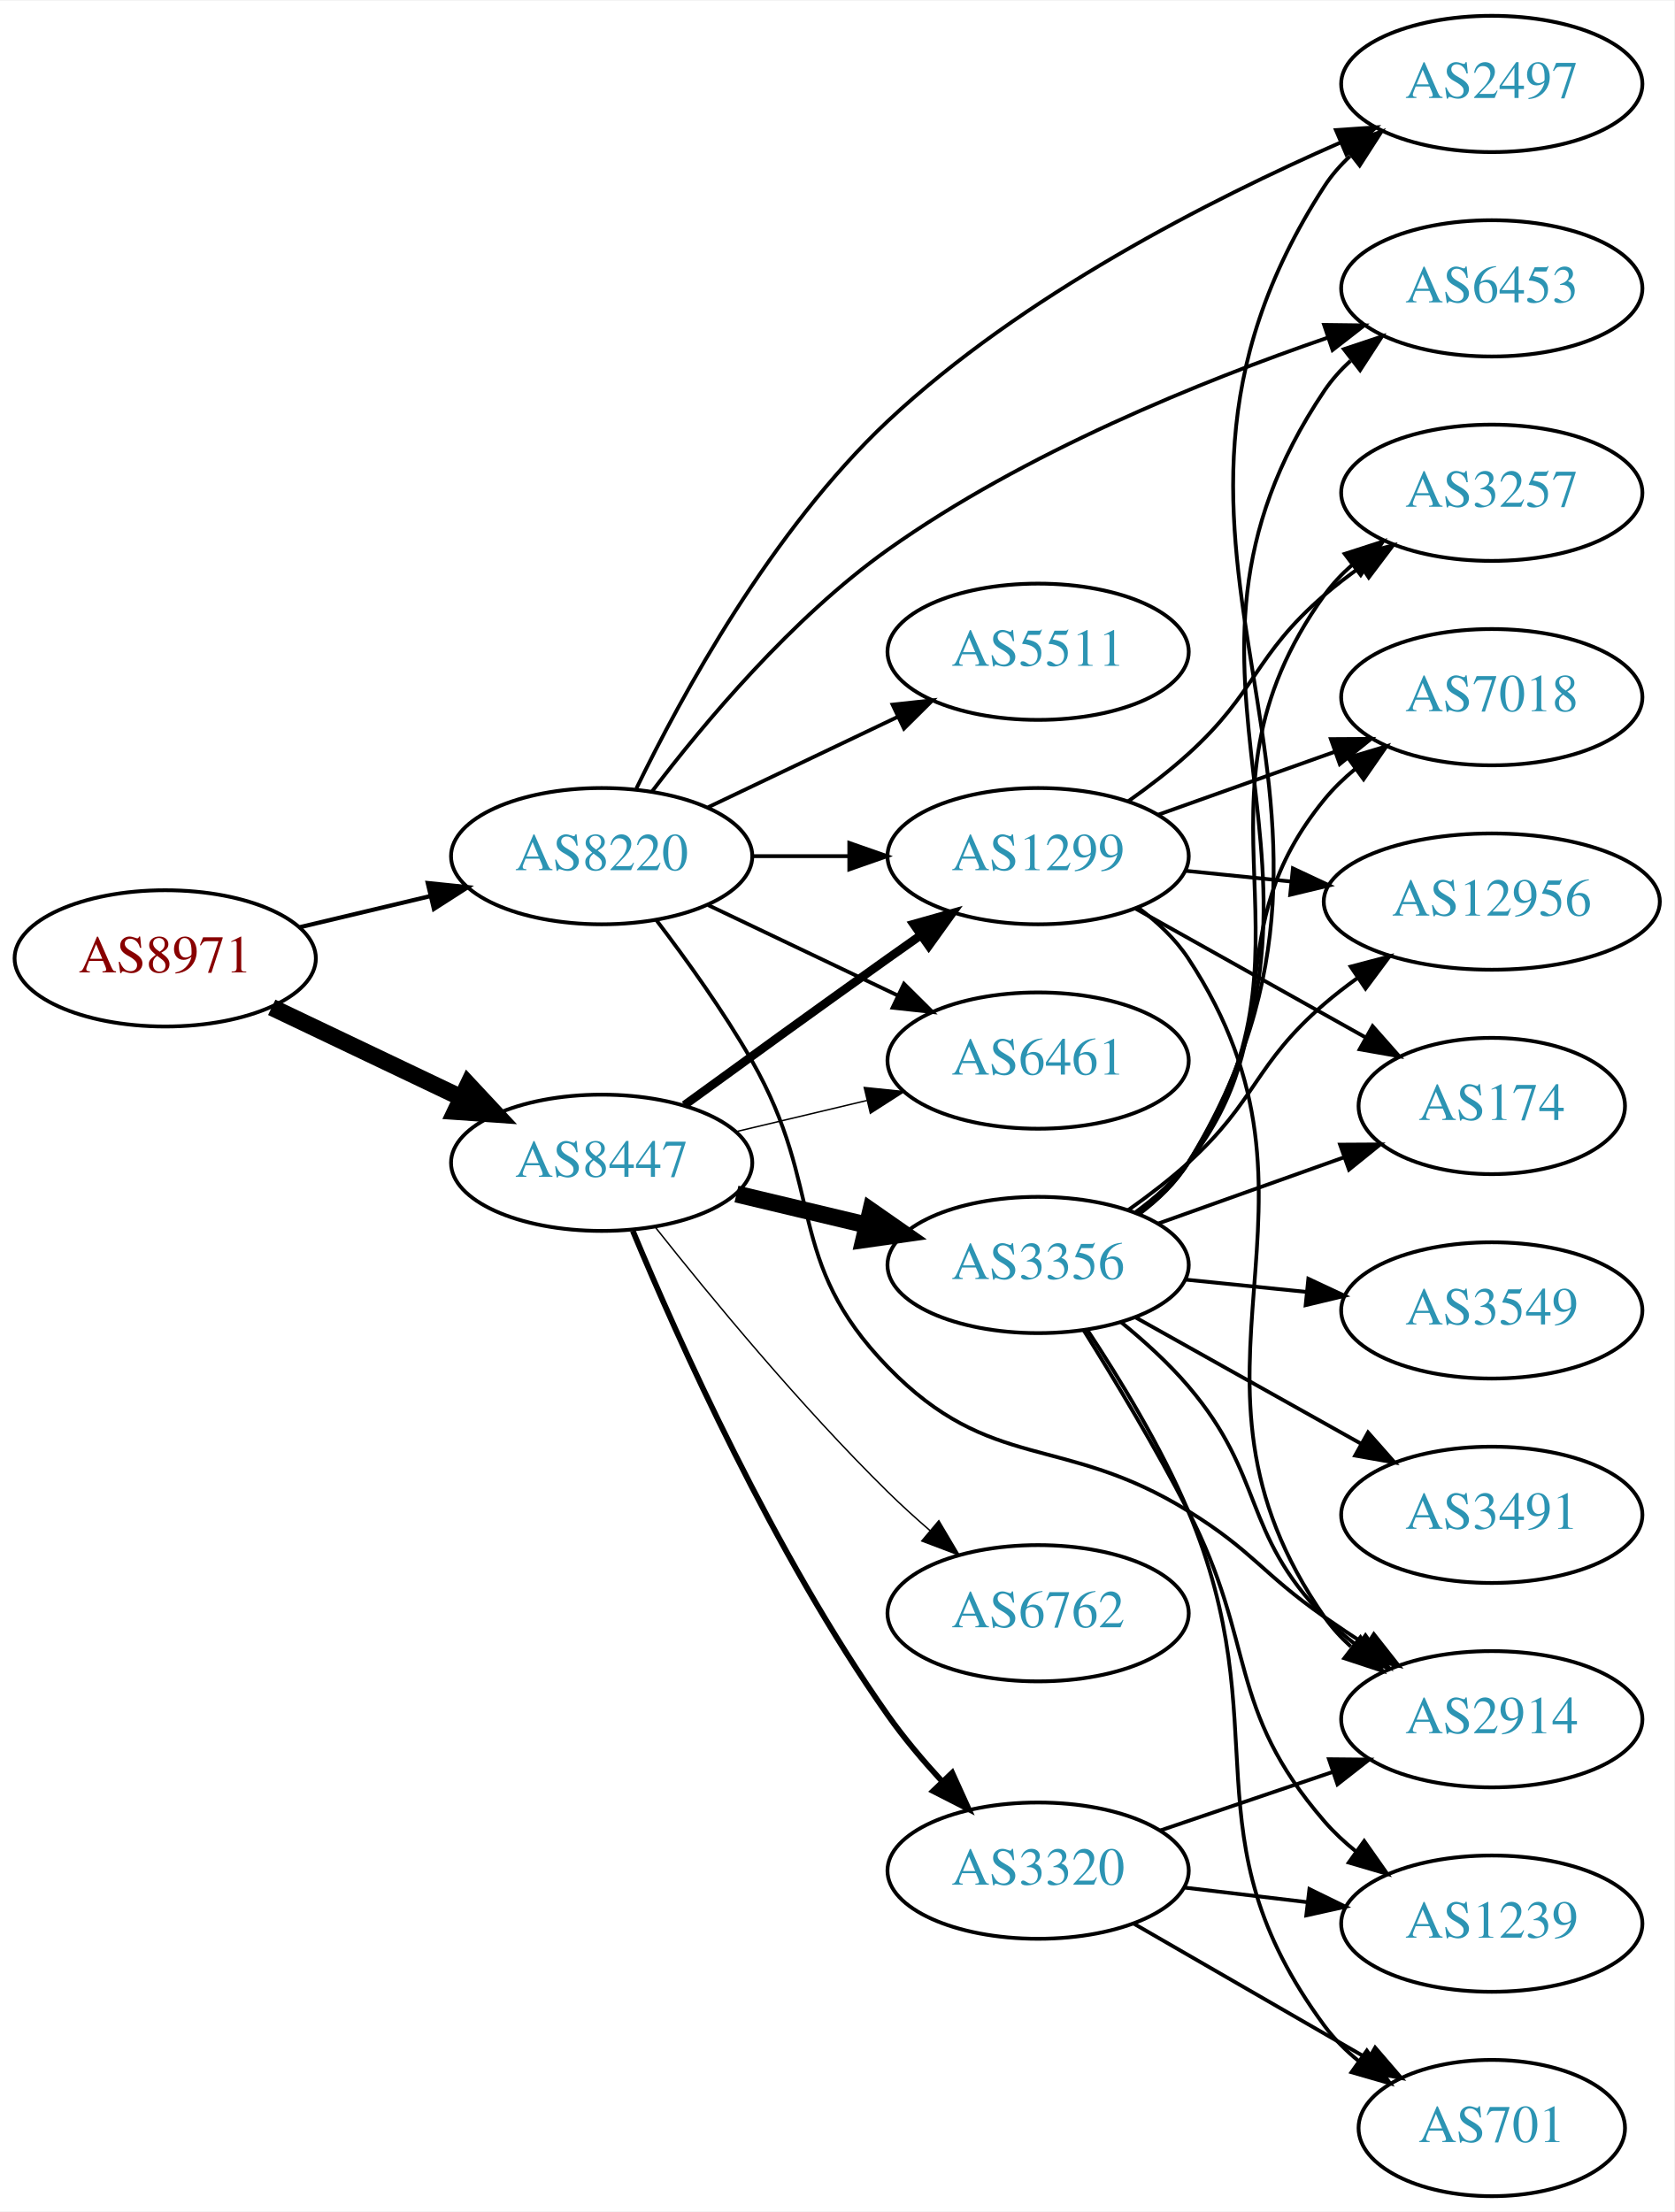
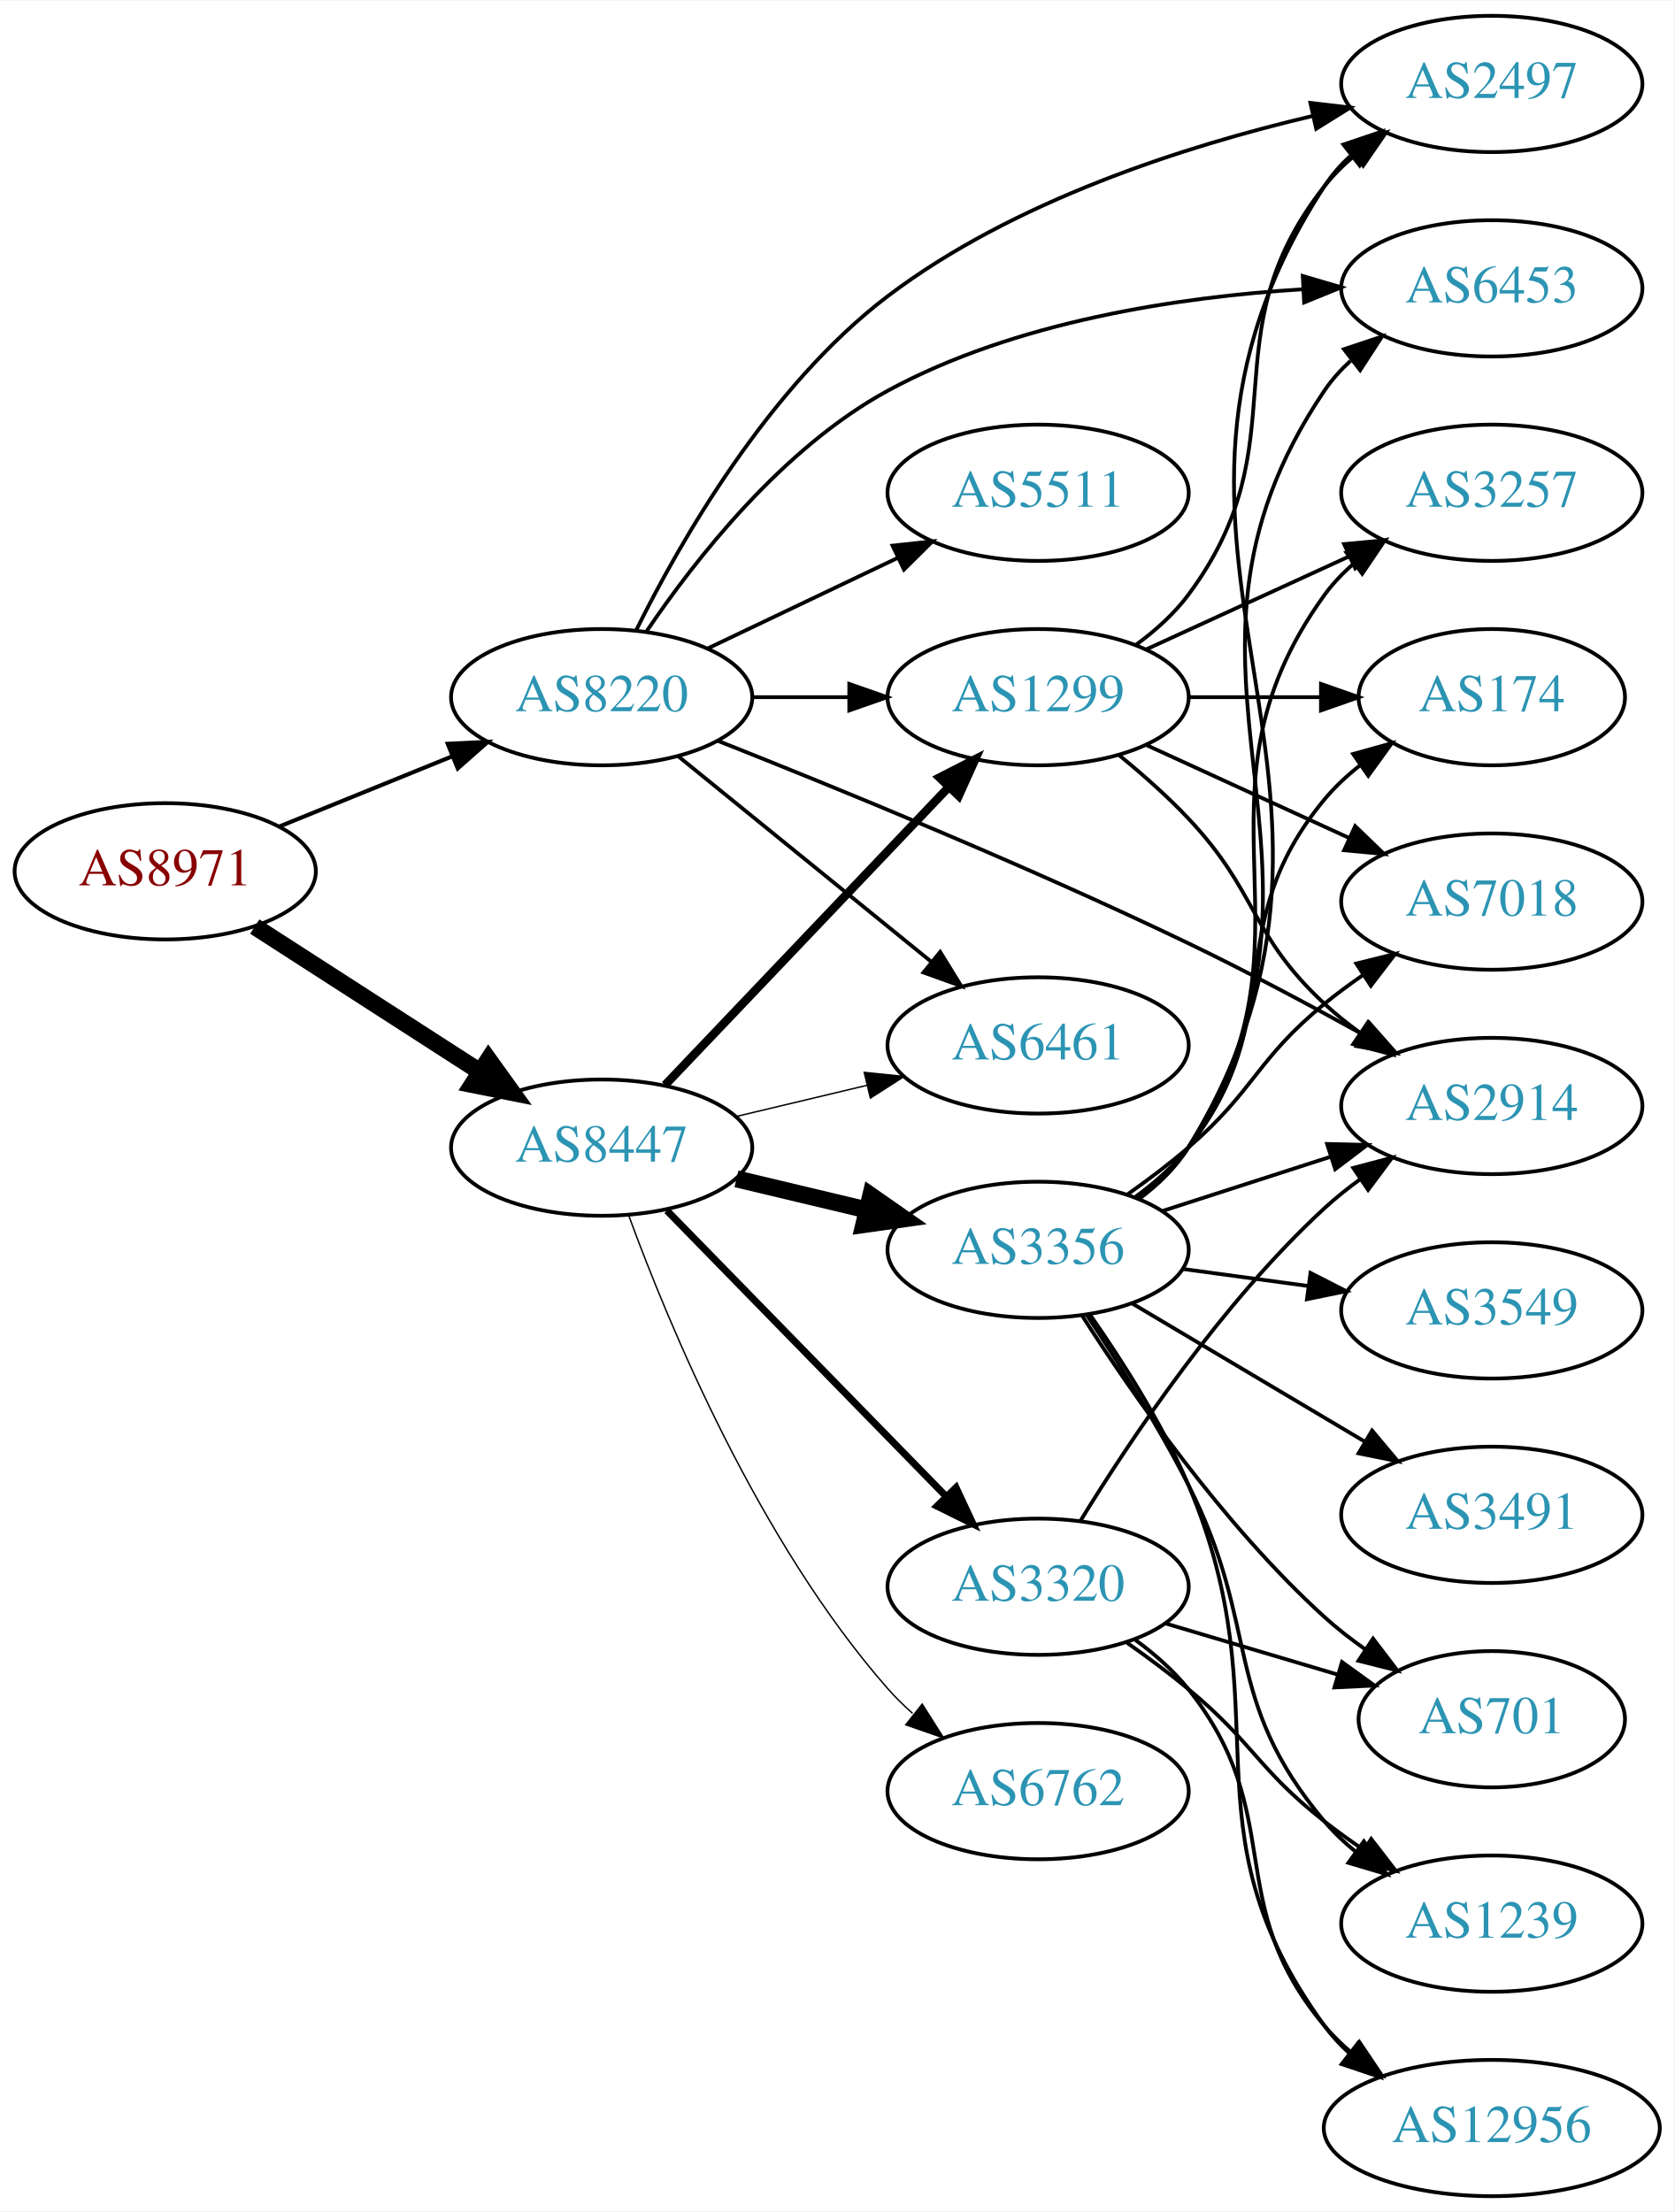
<svg xmlns="http://www.w3.org/2000/svg" xmlns:xlink="http://www.w3.org/1999/xlink" width="442pt" height="584pt" viewBox="0.00 0.00 442.27 584.00">
  <g id="graph0" class="graph" transform="scale(1 1) rotate(0) translate(4 580)">
    <polygon fill="white" stroke="none" points="-4,4 -4,-580 438.271,-580 438.271,4 -4,4" />
    <g id="node1" class="node">
      <g id="a_node1">
        <a xlink:href="/asn/8971" xlink:title="AS8971 ~ UNSPECIFIED [AT]">
-           <ellipse fill="#ffffff" stroke="black" cx="39.647" cy="-327" rx="39.794" ry="18" />
-           <text text-anchor="middle" x="39.647" y="-323.3" font-family="Times,serif" font-size="14.00" fill="#880000">AS8971</text>
+           <ellipse fill="#ffffff" stroke="black" cx="39.647" cy="-350" rx="39.794" ry="18" />
+           <text text-anchor="middle" x="39.647" y="-346.3" font-family="Times,serif" font-size="14.00" fill="#880000">AS8971</text>
        </a>
      </g>
    </g>
    <g id="node2" class="node">
      <g id="a_node2">
        <a xlink:href="/asn/8220" xlink:title="AS8220 ~ COLT [GB]">
-           <ellipse fill="#ffffff" stroke="black" cx="154.939" cy="-354" rx="39.794" ry="18" />
-           <text text-anchor="middle" x="154.939" y="-350.3" font-family="Times,serif" font-size="14.00" fill="#2c94b3">AS8220</text>
+           <ellipse fill="#ffffff" stroke="black" cx="154.939" cy="-396" rx="39.794" ry="18" />
+           <text text-anchor="middle" x="154.939" y="-392.3" font-family="Times,serif" font-size="14.00" fill="#2c94b3">AS8220</text>
        </a>
      </g>
    </g>
    <g id="edge1" class="edge">
-       <path fill="none" stroke="black" stroke-width="1.125" d="M75.254,-335.248C86.125,-337.838 98.279,-340.735 109.722,-343.462" />
-       <polygon fill="black" stroke="black" stroke-width="1.125" points="109.005,-346.889 119.544,-345.803 110.628,-340.08 109.005,-346.889" />
+       <path fill="none" stroke="black" stroke-width="1.08" d="M69.822,-361.846C83.698,-367.48 100.475,-374.292 115.384,-380.346" />
+       <polygon fill="black" stroke="black" stroke-width="1.08" points="114.28,-383.675 124.863,-384.194 116.914,-377.189 114.28,-383.675" />
    </g>
    <g id="node3" class="node">
      <g id="a_node3">
        <a xlink:href="/asn/8447" xlink:title="AS8447 ~ A1 Telekom Austria AG [AT]">
-           <ellipse fill="#ffffff" stroke="black" cx="154.939" cy="-273" rx="39.794" ry="18" />
-           <text text-anchor="middle" x="154.939" y="-269.3" font-family="Times,serif" font-size="14.00" fill="#2c94b3">AS8447</text>
+           <ellipse fill="#ffffff" stroke="black" cx="154.939" cy="-277" rx="39.794" ry="18" />
+           <text text-anchor="middle" x="154.939" y="-273.3" font-family="Times,serif" font-size="14.00" fill="#2c94b3">AS8447</text>
        </a>
      </g>
    </g>
    <g id="edge2" class="edge">
-       <path fill="none" stroke="black" stroke-width="4.5" d="M67.783,-314.066C82.777,-306.919 101.598,-297.948 117.821,-290.215" />
-       <polygon fill="black" stroke="black" stroke-width="4.5" points="119.692,-293.686 127.024,-285.829 116.303,-286.577 119.692,-293.686" />
+       <path fill="none" stroke="black" stroke-width="4.5" d="M63.301,-335.403C80.359,-324.411 103.943,-309.215 122.778,-297.079" />
+       <polygon fill="black" stroke="black" stroke-width="4.5" points="125.051,-300.298 131.324,-291.572 120.786,-293.678 125.051,-300.298" />
    </g>
    <g id="node4" class="node">
      <g id="a_node4">
-         <a xlink:href="/asn/1299" xlink:title="AS1299 ~ Telia Carrier [EU]">
-           <ellipse fill="#ffffff" stroke="black" cx="270.232" cy="-354" rx="39.794" ry="18" />
-           <text text-anchor="middle" x="270.232" y="-350.3" font-family="Times,serif" font-size="14.00" fill="#2c94b3">AS1299</text>
-         </a>
-       </g>
-     </g>
-     <g id="edge3" class="edge">
-       <path fill="none" stroke="black" d="M194.612,-354C202.815,-354 211.579,-354 220.111,-354" />
-       <polygon fill="black" stroke="black" points="220.35,-357.5 230.35,-354 220.35,-350.5 220.35,-357.5" />
-     </g>
-     <g id="node5" class="node">
-       <g id="a_node5">
-         <a xlink:href="/asn/2914" xlink:title="AS2914 ~ NTT America, Inc. [US]">
-           <ellipse fill="#ffffff" stroke="black" cx="390.075" cy="-126" rx="39.794" ry="18" />
-           <text text-anchor="middle" x="390.075" y="-122.3" font-family="Times,serif" font-size="14.00" fill="#2c94b3">AS2914</text>
-         </a>
-       </g>
-     </g>
-     <g id="edge4" class="edge">
-       <path fill="none" stroke="black" d="M169.401,-337.087C177.293,-326.73 187.143,-313.008 194.586,-300 214.15,-265.806 203.131,-247.253 230.586,-219 257.82,-190.973 276.644,-201.558 309.879,-181 327.117,-170.337 329.263,-164.609 345.879,-153 349.386,-150.55 353.11,-148.061 356.844,-145.637" />
-       <polygon fill="black" stroke="black" points="358.919,-148.465 365.476,-140.143 355.161,-142.559 358.919,-148.465" />
-     </g>
-     <g id="node6" class="node">
-       <g id="a_node6">
        <a xlink:href="/asn/2497" xlink:title="AS2497 ~ Internet Initiative Japan Inc. [JP]">
          <ellipse fill="#ffffff" stroke="black" cx="390.075" cy="-558" rx="39.794" ry="18" />
          <text text-anchor="middle" x="390.075" y="-554.3" font-family="Times,serif" font-size="14.00" fill="#2c94b3">AS2497</text>
        </a>
      </g>
    </g>
-     <g id="edge5" class="edge">
-       <path fill="none" stroke="black" d="M164.099,-371.861C175.936,-396.237 199.856,-440.179 230.586,-469 265.932,-502.151 315.901,-527.555 350.232,-542.577" />
-       <polygon fill="black" stroke="black" points="348.905,-545.816 359.475,-546.537 351.661,-539.382 348.905,-545.816" />
-     </g>
-     <g id="node7" class="node">
-       <g id="a_node7">
-         <a xlink:href="/asn/5511" xlink:title="AS5511 ~ Orange S.A. [FR]">
-           <ellipse fill="#ffffff" stroke="black" cx="270.232" cy="-408" rx="39.794" ry="18" />
-           <text text-anchor="middle" x="270.232" y="-404.3" font-family="Times,serif" font-size="14.00" fill="#2c94b3">AS5511</text>
-         </a>
-       </g>
-     </g>
-     <g id="edge6" class="edge">
-       <path fill="none" stroke="black" d="M183.076,-366.934C198.07,-374.081 216.891,-383.052 233.114,-390.785" />
-       <polygon fill="black" stroke="black" points="231.784,-394.028 242.317,-395.171 234.796,-387.709 231.784,-394.028" />
-     </g>
-     <g id="node8" class="node">
-       <g id="a_node8">
+     <g id="edge3" class="edge">
+       <path fill="none" stroke="black" d="M164.002,-413.576C175.57,-436.945 199.013,-478.075 230.586,-502 263.679,-527.077 308.944,-541.577 342.628,-549.511" />
+       <polygon fill="black" stroke="black" points="342.16,-552.993 352.684,-551.767 343.693,-546.163 342.16,-552.993" />
+     </g>
+     <g id="node5" class="node">
+       <g id="a_node5">
        <a xlink:href="/asn/6453" xlink:title="AS6453 ~ TATA COMMUNICATIONS (AMERICA) INC [US]">
          <ellipse fill="#ffffff" stroke="black" cx="390.075" cy="-504" rx="39.794" ry="18" />
          <text text-anchor="middle" x="390.075" y="-500.3" font-family="Times,serif" font-size="14.00" fill="#2c94b3">AS6453</text>
        </a>
      </g>
    </g>
+     <g id="edge4" class="edge">
+       <path fill="none" stroke="black" d="M166.787,-413.378C179.584,-432.29 202.689,-461.851 230.586,-477 264.229,-495.269 307.316,-501.712 340.07,-503.757" />
+       <polygon fill="black" stroke="black" points="340.152,-507.266 350.317,-504.276 340.506,-500.275 340.152,-507.266" />
+     </g>
+     <g id="node6" class="node">
+       <g id="a_node6">
+         <a xlink:href="/asn/5511" xlink:title="AS5511 ~ Orange S.A. [FR]">
+           <ellipse fill="#ffffff" stroke="black" cx="270.232" cy="-450" rx="39.794" ry="18" />
+           <text text-anchor="middle" x="270.232" y="-446.3" font-family="Times,serif" font-size="14.00" fill="#2c94b3">AS5511</text>
+         </a>
+       </g>
+     </g>
+     <g id="edge5" class="edge">
+       <path fill="none" stroke="black" d="M183.076,-408.934C198.07,-416.081 216.891,-425.052 233.114,-432.785" />
+       <polygon fill="black" stroke="black" points="231.784,-436.028 242.317,-437.171 234.796,-429.709 231.784,-436.028" />
+     </g>
+     <g id="node7" class="node">
+       <g id="a_node7">
+         <a xlink:href="/asn/2914" xlink:title="AS2914 ~ NTT America, Inc. [US]">
+           <ellipse fill="#ffffff" stroke="black" cx="390.075" cy="-288" rx="39.794" ry="18" />
+           <text text-anchor="middle" x="390.075" y="-284.3" font-family="Times,serif" font-size="14.00" fill="#2c94b3">AS2914</text>
+         </a>
+       </g>
+     </g>
+     <g id="edge6" class="edge">
+       <path fill="none" stroke="black" d="M185.544,-384.501C216.822,-372.121 267.399,-351.44 309.879,-331 325.26,-323.599 341.915,-314.696 355.965,-306.916" />
+       <polygon fill="black" stroke="black" points="357.757,-309.924 364.782,-301.992 354.344,-303.812 357.757,-309.924" />
+     </g>
+     <g id="node8" class="node">
+       <g id="a_node8">
+         <a xlink:href="/asn/6461" xlink:title="AS6461 ~ Zayo Bandwidth [US]">
+           <ellipse fill="#ffffff" stroke="black" cx="270.232" cy="-304" rx="39.794" ry="18" />
+           <text text-anchor="middle" x="270.232" y="-300.3" font-family="Times,serif" font-size="14.00" fill="#2c94b3">AS6461</text>
+         </a>
+       </g>
+     </g>
    <g id="edge7" class="edge">
-       <path fill="none" stroke="black" d="M168.28,-371.148C181.87,-389.032 205.188,-416.929 230.586,-435 266.528,-460.573 313.447,-479.527 346.888,-491.032" />
-       <polygon fill="black" stroke="black" points="345.779,-494.352 356.373,-494.221 348.01,-487.717 345.779,-494.352" />
+       <path fill="none" stroke="black" d="M175.158,-380.393C193.55,-365.458 221.469,-342.786 242.12,-326.017" />
+       <polygon fill="black" stroke="black" points="244.363,-328.704 249.92,-319.683 239.95,-323.27 244.363,-328.704" />
    </g>
    <g id="node9" class="node">
      <g id="a_node9">
-         <a xlink:href="/asn/6461" xlink:title="AS6461 ~ Zayo Bandwidth [US]">
-           <ellipse fill="#ffffff" stroke="black" cx="270.232" cy="-300" rx="39.794" ry="18" />
-           <text text-anchor="middle" x="270.232" y="-296.3" font-family="Times,serif" font-size="14.00" fill="#2c94b3">AS6461</text>
+         <a xlink:href="/asn/1299" xlink:title="AS1299 ~ Telia Carrier [EU]">
+           <ellipse fill="#ffffff" stroke="black" cx="270.232" cy="-396" rx="39.794" ry="18" />
+           <text text-anchor="middle" x="270.232" y="-392.3" font-family="Times,serif" font-size="14.00" fill="#2c94b3">AS1299</text>
        </a>
      </g>
    </g>
    <g id="edge8" class="edge">
-       <path fill="none" stroke="black" d="M183.076,-341.066C198.07,-333.919 216.891,-324.948 233.114,-317.215" />
-       <polygon fill="black" stroke="black" points="234.796,-320.291 242.317,-312.829 231.784,-313.972 234.796,-320.291" />
+       <path fill="none" stroke="black" d="M194.612,-396C202.815,-396 211.579,-396 220.111,-396" />
+       <polygon fill="black" stroke="black" points="220.35,-399.5 230.35,-396 220.35,-392.5 220.35,-399.5" />
+     </g>
+     <g id="edge13" class="edge">
+       <path fill="none" stroke="black" stroke-width="0.375" d="M190.547,-285.248C201.418,-287.838 213.572,-290.735 225.015,-293.462" />
+       <polygon fill="black" stroke="black" stroke-width="0.375" points="224.298,-296.889 234.837,-295.803 225.921,-290.08 224.298,-296.889" />
    </g>
    <g id="edge11" class="edge">
-       <path fill="none" stroke="black" stroke-width="2.25" d="M176.788,-288.222C191.722,-299.091 212.335,-314.025 230.586,-327 233.406,-329.005 236.349,-331.085 239.297,-333.159" />
-       <polygon fill="black" stroke="black" stroke-width="2.25" points="237.325,-336.05 247.522,-338.926 241.344,-330.319 237.325,-336.05" />
-     </g>
-     <g id="edge12" class="edge">
-       <path fill="none" stroke="black" stroke-width="0.375" d="M190.547,-281.248C201.418,-283.838 213.572,-286.735 225.015,-289.462" />
-       <polygon fill="black" stroke="black" stroke-width="0.375" points="224.298,-292.889 234.837,-291.803 225.921,-286.08 224.298,-292.889" />
+       <path fill="none" stroke="black" stroke-width="2.25" d="M171.692,-293.546C191.139,-313.973 224.354,-348.86 246.546,-372.17" />
+       <polygon fill="black" stroke="black" stroke-width="2.25" points="244.183,-374.765 253.613,-379.594 249.253,-369.938 244.183,-374.765" />
    </g>
    <g id="node10" class="node">
      <g id="a_node10">
        <a xlink:href="/asn/3356" xlink:title="AS3356 ~ Level 3 Parent, LLC [US]">
-           <ellipse fill="#ffffff" stroke="black" cx="270.232" cy="-246" rx="39.794" ry="18" />
-           <text text-anchor="middle" x="270.232" y="-242.3" font-family="Times,serif" font-size="14.00" fill="#2c94b3">AS3356</text>
+           <ellipse fill="#ffffff" stroke="black" cx="270.232" cy="-250" rx="39.794" ry="18" />
+           <text text-anchor="middle" x="270.232" y="-246.3" font-family="Times,serif" font-size="14.00" fill="#2c94b3">AS3356</text>
        </a>
      </g>
    </g>
    <g id="edge9" class="edge">
-       <path fill="none" stroke="black" stroke-width="4.5" d="M190.547,-264.752C201.418,-262.162 213.572,-259.265 225.015,-256.538" />
-       <polygon fill="black" stroke="black" stroke-width="4.5" points="226.022,-260.346 234.837,-254.197 224.197,-252.685 226.022,-260.346" />
+       <path fill="none" stroke="black" stroke-width="4.5" d="M190.547,-268.752C201.418,-266.162 213.572,-263.265 225.015,-260.538" />
+       <polygon fill="black" stroke="black" stroke-width="4.5" points="226.022,-264.346 234.837,-258.197 224.197,-256.685 226.022,-264.346" />
    </g>
    <g id="node11" class="node">
      <g id="a_node11">
        <a xlink:href="/asn/6762" xlink:title="AS6762 ~ TELECOM ITALIA SPARKLE S.p.A. [IT]">
-           <ellipse fill="#ffffff" stroke="black" cx="270.232" cy="-154" rx="39.794" ry="18" />
-           <text text-anchor="middle" x="270.232" y="-150.3" font-family="Times,serif" font-size="14.00" fill="#2c94b3">AS6762</text>
+           <ellipse fill="#ffffff" stroke="black" cx="270.232" cy="-107" rx="39.794" ry="18" />
+           <text text-anchor="middle" x="270.232" y="-103.3" font-family="Times,serif" font-size="14.00" fill="#2c94b3">AS6762</text>
        </a>
      </g>
    </g>
    <g id="edge10" class="edge">
-       <path fill="none" stroke="black" stroke-width="0.375" d="M169.175,-255.899C183.512,-237.79 207.447,-208.737 230.586,-186 234.054,-182.592 237.846,-179.15 241.657,-175.849" />
-       <polygon fill="black" stroke="black" stroke-width="0.375" points="244.008,-178.446 249.408,-169.33 239.502,-173.089 244.008,-178.446" />
+       <path fill="none" stroke="black" stroke-width="0.375" d="M162.087,-259.083C172.631,-230.265 196.383,-172.915 230.586,-134 232.561,-131.752 234.761,-129.596 237.08,-127.55" />
+       <polygon fill="black" stroke="black" stroke-width="0.375" points="239.614,-130.008 245.276,-121.053 235.265,-124.523 239.614,-130.008" />
    </g>
    <g id="node12" class="node">
      <g id="a_node12">
        <a xlink:href="/asn/3320" xlink:title="AS3320 ~ DTAG [DE]">
-           <ellipse fill="#ffffff" stroke="black" cx="270.232" cy="-86" rx="39.794" ry="18" />
-           <text text-anchor="middle" x="270.232" y="-82.3" font-family="Times,serif" font-size="14.00" fill="#2c94b3">AS3320</text>
-         </a>
-       </g>
-     </g>
-     <g id="edge13" class="edge">
-       <path fill="none" stroke="black" stroke-width="1.5" d="M163.168,-255.008C175.042,-226.502 200.397,-169.806 230.586,-127 234.752,-121.092 239.734,-115.178 244.713,-109.754" />
-       <polygon fill="black" stroke="black" stroke-width="1.5" points="247.537,-111.865 251.911,-102.216 242.474,-107.031 247.537,-111.865" />
-     </g>
-     <g id="edge30" class="edge">
-       <path fill="none" stroke="black" d="M296.608,-340.43C301.661,-336.685 306.457,-332.195 309.879,-327 353.322,-261.052 300.763,-217.815 345.879,-153 347.849,-150.169 350.222,-147.574 352.828,-145.209" />
-       <polygon fill="black" stroke="black" points="355.381,-147.662 361.181,-138.796 351.118,-142.11 355.381,-147.662" />
-     </g>
-     <g id="node14" class="node">
-       <g id="a_node14">
-         <a xlink:href="/asn/174" xlink:title="AS174 ~ Cogent Communications [US]">
-           <ellipse fill="#ffffff" stroke="black" cx="390.075" cy="-288" rx="35.194" ry="18" />
-           <text text-anchor="middle" x="390.075" y="-284.3" font-family="Times,serif" font-size="14.00" fill="#2c94b3">AS174</text>
-         </a>
-       </g>
+           <ellipse fill="#ffffff" stroke="black" cx="270.232" cy="-161" rx="39.794" ry="18" />
+           <text text-anchor="middle" x="270.232" y="-157.3" font-family="Times,serif" font-size="14.00" fill="#2c94b3">AS3320</text>
+         </a>
+       </g>
+     </g>
+     <g id="edge12" class="edge">
+       <path fill="none" stroke="black" stroke-width="1.875" d="M172.172,-260.38C191.521,-240.568 223.998,-207.315 246.003,-184.784" />
+       <polygon fill="black" stroke="black" stroke-width="1.875" points="248.547,-187.189 253.03,-177.589 243.539,-182.298 248.547,-187.189" />
    </g>
    <g id="edge28" class="edge">
-       <path fill="none" stroke="black" d="M295.936,-340.164C313.568,-330.289 337.456,-316.91 356.625,-306.174" />
-       <polygon fill="black" stroke="black" points="358.594,-309.083 365.608,-301.143 355.173,-302.976 358.594,-309.083" />
-     </g>
-     <g id="node16" class="node">
-       <g id="a_node16">
+       <path fill="none" stroke="black" d="M296.163,-409.882C301.239,-413.611 306.157,-418.016 309.879,-423 340.15,-463.542 314.58,-491.246 345.879,-531 348.204,-533.953 350.948,-536.67 353.907,-539.147" />
+       <polygon fill="black" stroke="black" points="351.966,-542.064 362.103,-545.145 356.1,-536.415 351.966,-542.064" />
+     </g>
+     <g id="edge29" class="edge">
+       <path fill="none" stroke="black" d="M291.721,-380.604C297.841,-375.601 304.379,-369.829 309.879,-364 328.426,-344.346 326.067,-333.379 345.879,-315 348.786,-312.303 352.001,-309.722 355.325,-307.3" />
+       <polygon fill="black" stroke="black" points="357.384,-310.132 363.704,-301.629 353.46,-304.335 357.384,-310.132" />
+     </g>
+     <g id="node13" class="node">
+       <g id="a_node13">
        <a xlink:href="/asn/3257" xlink:title="AS3257 ~ GTT [DE]">
          <ellipse fill="#ffffff" stroke="black" cx="390.075" cy="-450" rx="39.794" ry="18" />
          <text text-anchor="middle" x="390.075" y="-446.3" font-family="Times,serif" font-size="14.00" fill="#2c94b3">AS3257</text>
        </a>
      </g>
    </g>
-     <g id="edge31" class="edge">
-       <path fill="none" stroke="black" d="M294.034,-368.505C299.432,-372.319 305.026,-376.604 309.879,-381 328.101,-397.505 327.241,-406.967 345.879,-423 348.885,-425.586 352.164,-428.095 355.527,-430.474" />
-       <polygon fill="black" stroke="black" points="353.692,-433.457 363.955,-436.09 357.574,-427.632 353.692,-433.457" />
+     <g id="edge27" class="edge">
+       <path fill="none" stroke="black" d="M298.861,-408.661C314.818,-415.973 335.089,-425.261 352.371,-433.181" />
+       <polygon fill="black" stroke="black" points="351.07,-436.435 361.619,-437.419 353.986,-430.071 351.07,-436.435" />
+     </g>
+     <g id="node16" class="node">
+       <g id="a_node16">
+         <a xlink:href="/asn/174" xlink:title="AS174 ~ Cogent Communications [US]">
+           <ellipse fill="#ffffff" stroke="black" cx="390.075" cy="-396" rx="35.194" ry="18" />
+           <text text-anchor="middle" x="390.075" y="-392.3" font-family="Times,serif" font-size="14.00" fill="#2c94b3">AS174</text>
+         </a>
+       </g>
+     </g>
+     <g id="edge26" class="edge">
+       <path fill="none" stroke="black" d="M310.145,-396C321.232,-396 333.391,-396 344.774,-396" />
+       <polygon fill="black" stroke="black" points="344.955,-399.5 354.955,-396 344.955,-392.5 344.955,-399.5" />
    </g>
    <g id="node18" class="node">
      <g id="a_node18">
        <a xlink:href="/asn/7018" xlink:title="AS7018 ~ AT&amp;T Services, Inc. [US]">
-           <ellipse fill="#ffffff" stroke="black" cx="390.075" cy="-396" rx="39.794" ry="18" />
-           <text text-anchor="middle" x="390.075" y="-392.3" font-family="Times,serif" font-size="14.00" fill="#2c94b3">AS7018</text>
-         </a>
-       </g>
-     </g>
-     <g id="edge29" class="edge">
-       <path fill="none" stroke="black" d="M301.887,-364.925C316.096,-369.99 333.179,-376.078 348.445,-381.519" />
-       <polygon fill="black" stroke="black" points="347.57,-384.923 358.165,-384.983 349.92,-378.329 347.57,-384.923" />
-     </g>
-     <g id="node20" class="node">
-       <g id="a_node20">
+           <ellipse fill="#ffffff" stroke="black" cx="390.075" cy="-342" rx="39.794" ry="18" />
+           <text text-anchor="middle" x="390.075" y="-338.3" font-family="Times,serif" font-size="14.00" fill="#2c94b3">AS7018</text>
+         </a>
+       </g>
+     </g>
+     <g id="edge25" class="edge">
+       <path fill="none" stroke="black" d="M298.861,-383.339C314.818,-376.027 335.089,-366.739 352.371,-358.819" />
+       <polygon fill="black" stroke="black" points="353.986,-361.929 361.619,-354.581 351.07,-355.565 353.986,-361.929" />
+     </g>
+     <g id="edge22" class="edge">
+       <path fill="none" stroke="black" d="M296.854,-263.413C301.894,-267.167 306.623,-271.7 309.879,-277 369.561,-374.149 283.731,-435.409 345.879,-531 347.759,-533.892 350.069,-536.529 352.633,-538.922" />
+       <polygon fill="black" stroke="black" points="350.88,-541.993 360.919,-545.38 355.183,-536.472 350.88,-541.993" />
+     </g>
+     <g id="edge24" class="edge">
+       <path fill="none" stroke="black" d="M296.708,-263.504C301.756,-267.254 306.525,-271.762 309.879,-277 358.582,-353.061 295.246,-402.21 345.879,-477 347.812,-479.856 350.159,-482.469 352.749,-484.845" />
+       <polygon fill="black" stroke="black" points="351.021,-487.933 361.074,-491.277 355.3,-482.394 351.021,-487.933" />
+     </g>
+     <g id="edge19" class="edge">
+       <path fill="none" stroke="black" d="M303.122,-260.283C316.746,-264.677 332.832,-269.864 347.382,-274.555" />
+       <polygon fill="black" stroke="black" points="346.568,-277.97 357.16,-277.708 348.716,-271.308 346.568,-277.97" />
+     </g>
+     <g id="edge14" class="edge">
+       <path fill="none" stroke="black" d="M296.463,-263.667C301.524,-267.408 306.36,-271.871 309.879,-277 347.691,-332.107 306.67,-368.878 345.879,-423 348.084,-426.044 350.747,-428.821 353.656,-431.337" />
+       <polygon fill="black" stroke="black" points="351.672,-434.222 361.783,-437.386 355.852,-428.608 351.672,-434.222" />
+     </g>
+     <g id="node14" class="node">
+       <g id="a_node14">
+         <a xlink:href="/asn/3491" xlink:title="AS3491 ~ PCCW Global, Inc. [US]">
+           <ellipse fill="#ffffff" stroke="black" cx="390.075" cy="-180" rx="39.794" ry="18" />
+           <text text-anchor="middle" x="390.075" y="-176.3" font-family="Times,serif" font-size="14.00" fill="#2c94b3">AS3491</text>
+         </a>
+       </g>
+     </g>
+     <g id="edge15" class="edge">
+       <path fill="none" stroke="black" d="M295.08,-235.834C312.73,-225.35 336.981,-210.944 356.43,-199.392" />
+       <polygon fill="black" stroke="black" points="358.453,-202.261 365.263,-194.144 354.878,-196.242 358.453,-202.261" />
+     </g>
+     <g id="node15" class="node">
+       <g id="a_node15">
        <a xlink:href="/asn/12956" xlink:title="AS12956 ~ TELXIUS [ES]">
-           <ellipse fill="#ffffff" stroke="black" cx="390.075" cy="-342" rx="44.393" ry="18" />
-           <text text-anchor="middle" x="390.075" y="-338.3" font-family="Times,serif" font-size="14.00" fill="#2c94b3">AS12956</text>
-         </a>
-       </g>
-     </g>
-     <g id="edge32" class="edge">
-       <path fill="none" stroke="black" d="M309.167,-350.137C318.061,-349.231 327.689,-348.251 337.079,-347.295" />
-       <polygon fill="black" stroke="black" points="337.535,-350.767 347.129,-346.271 336.826,-343.803 337.535,-350.767" />
-     </g>
-     <g id="edge14" class="edge">
-       <path fill="none" stroke="black" d="M292.09,-230.935C298.224,-225.945 304.678,-220.097 309.879,-214 330.307,-190.048 323.904,-175.542 345.879,-153 348.503,-150.309 351.446,-147.767 354.53,-145.399" />
-       <polygon fill="black" stroke="black" points="356.705,-148.149 362.9,-139.554 352.697,-142.409 356.705,-148.149" />
-     </g>
-     <g id="edge24" class="edge">
-       <path fill="none" stroke="black" d="M296.862,-259.408C301.902,-263.162 306.629,-267.696 309.879,-273 370.376,-371.715 282.876,-433.865 345.879,-531 347.756,-533.894 350.063,-536.532 352.627,-538.927" />
-       <polygon fill="black" stroke="black" points="350.872,-541.996 360.91,-545.386 355.177,-536.476 350.872,-541.996" />
-     </g>
-     <g id="edge21" class="edge">
-       <path fill="none" stroke="black" d="M296.721,-259.496C301.768,-263.246 306.534,-267.756 309.879,-273 359.393,-350.62 294.395,-400.673 345.879,-477 347.808,-479.859 350.151,-482.474 352.738,-484.853" />
-       <polygon fill="black" stroke="black" points="351.008,-487.939 361.06,-491.287 355.29,-482.401 351.008,-487.939" />
-     </g>
-     <g id="node13" class="node">
-       <g id="a_node13">
+           <ellipse fill="#ffffff" stroke="black" cx="390.075" cy="-18" rx="44.393" ry="18" />
+           <text text-anchor="middle" x="390.075" y="-14.3" font-family="Times,serif" font-size="14.00" fill="#2c94b3">AS12956</text>
+         </a>
+       </g>
+     </g>
+     <g id="edge16" class="edge">
+       <path fill="none" stroke="black" d="M283.931,-232.893C292.335,-220.866 303.03,-204.108 309.879,-188 335.522,-127.686 307.299,-97.981 345.879,-45 347.805,-42.355 350.077,-39.91 352.554,-37.663" />
+       <polygon fill="black" stroke="black" points="354.716,-40.416 360.462,-31.514 350.419,-34.89 354.716,-40.416" />
+     </g>
+     <g id="edge17" class="edge">
+       <path fill="none" stroke="black" d="M295.976,-264.025C301.061,-267.748 306.031,-272.113 309.879,-277 337.041,-311.498 317.843,-335.208 345.879,-369 348.611,-372.293 351.852,-375.305 355.314,-378.025" />
+       <polygon fill="black" stroke="black" points="353.448,-380.991 363.653,-383.838 357.45,-375.248 353.448,-380.991" />
+     </g>
+     <g id="node17" class="node">
+       <g id="a_node17">
        <a xlink:href="/asn/3549" xlink:title="AS3549 ~ Level 3 Parent, LLC [US]">
          <ellipse fill="#ffffff" stroke="black" cx="390.075" cy="-234" rx="39.794" ry="18" />
          <text text-anchor="middle" x="390.075" y="-230.3" font-family="Times,serif" font-size="14.00" fill="#2c94b3">AS3549</text>
        </a>
      </g>
    </g>
-     <g id="edge15" class="edge">
-       <path fill="none" stroke="black" d="M309.167,-242.137C319.365,-241.099 330.527,-239.962 341.19,-238.876" />
-       <polygon fill="black" stroke="black" points="341.617,-242.351 351.211,-237.856 340.908,-235.387 341.617,-242.351" />
-     </g>
-     <g id="edge16" class="edge">
-       <path fill="none" stroke="black" d="M301.887,-256.925C316.909,-262.279 335.144,-268.778 351.046,-274.446" />
-       <polygon fill="black" stroke="black" points="350.002,-277.79 360.597,-277.85 352.352,-271.196 350.002,-277.79" />
-     </g>
-     <g id="node15" class="node">
-       <g id="a_node15">
+     <g id="edge18" class="edge">
+       <path fill="none" stroke="black" d="M308.519,-244.938C319.05,-243.508 330.653,-241.932 341.693,-240.433" />
+       <polygon fill="black" stroke="black" points="342.189,-243.898 351.627,-239.084 341.247,-236.962 342.189,-243.898" />
+     </g>
+     <g id="edge20" class="edge">
+       <path fill="none" stroke="black" d="M293.881,-264.678C299.284,-268.487 304.918,-272.726 309.879,-277 327.505,-292.184 327.87,-300.272 345.879,-315 349.114,-317.645 352.626,-320.234 356.203,-322.697" />
+       <polygon fill="black" stroke="black" points="354.285,-325.625 364.567,-328.182 358.124,-319.771 354.285,-325.625" />
+     </g>
+     <g id="node19" class="node">
+       <g id="a_node19">
        <a xlink:href="/asn/701" xlink:title="AS701 ~ UUNET [US]">
-           <ellipse fill="#ffffff" stroke="black" cx="390.075" cy="-18" rx="35.194" ry="18" />
-           <text text-anchor="middle" x="390.075" y="-14.3" font-family="Times,serif" font-size="14.00" fill="#2c94b3">AS701</text>
-         </a>
-       </g>
-     </g>
-     <g id="edge17" class="edge">
-       <path fill="none" stroke="black" d="M283.283,-228.767C291.715,-216.052 302.711,-198.067 309.879,-181 334.089,-123.351 308.766,-95.321 345.879,-45 348.418,-41.557 351.54,-38.451 354.934,-35.678" />
-       <polygon fill="black" stroke="black" points="357.073,-38.452 363.2,-29.808 353.02,-32.744 357.073,-38.452" />
-     </g>
-     <g id="edge18" class="edge">
-       <path fill="none" stroke="black" d="M296.487,-259.651C301.546,-263.392 306.376,-267.86 309.879,-273 348.492,-329.652 305.829,-367.354 345.879,-423 347.957,-425.887 350.448,-428.533 353.171,-430.943" />
-       <polygon fill="black" stroke="black" points="351.226,-433.861 361.31,-437.113 355.455,-428.282 351.226,-433.861" />
-     </g>
-     <g id="node17" class="node">
-       <g id="a_node17">
+           <ellipse fill="#ffffff" stroke="black" cx="390.075" cy="-126" rx="35.194" ry="18" />
+           <text text-anchor="middle" x="390.075" y="-122.3" font-family="Times,serif" font-size="14.00" fill="#2c94b3">AS701</text>
+         </a>
+       </g>
+     </g>
+     <g id="edge21" class="edge">
+       <path fill="none" stroke="black" d="M281.787,-232.732C294.985,-212.083 319.124,-177.272 345.879,-153 349.211,-149.977 352.925,-147.089 356.737,-144.402" />
+       <polygon fill="black" stroke="black" points="358.709,-147.294 365.13,-138.866 354.855,-141.451 358.709,-147.294" />
+     </g>
+     <g id="node20" class="node">
+       <g id="a_node20">
        <a xlink:href="/asn/1239" xlink:title="AS1239 ~ Sprint [US]">
          <ellipse fill="#ffffff" stroke="black" cx="390.075" cy="-72" rx="39.794" ry="18" />
          <text text-anchor="middle" x="390.075" y="-68.3" font-family="Times,serif" font-size="14.00" fill="#2c94b3">AS1239</text>
        </a>
      </g>
    </g>
-     <g id="edge19" class="edge">
-       <path fill="none" stroke="black" d="M282.325,-228.673C290.394,-215.764 301.352,-197.578 309.879,-181 328.084,-145.605 319.847,-129.108 345.879,-99 348.337,-96.157 351.17,-93.513 354.185,-91.082" />
-       <polygon fill="black" stroke="black" points="356.372,-93.82 362.459,-85.149 352.293,-88.132 356.372,-93.82" />
-     </g>
-     <g id="edge20" class="edge">
-       <path fill="none" stroke="black" d="M296.027,-259.985C301.11,-263.709 306.066,-268.085 309.879,-273 337.813,-309.002 317.033,-333.725 345.879,-369 348.258,-371.91 351.038,-374.597 354.02,-377.057" />
-       <polygon fill="black" stroke="black" points="352.099,-379.987 362.248,-383.028 356.211,-374.322 352.099,-379.987" />
-     </g>
-     <g id="node19" class="node">
-       <g id="a_node19">
-         <a xlink:href="/asn/3491" xlink:title="AS3491 ~ PCCW Global, Inc. [US]">
-           <ellipse fill="#ffffff" stroke="black" cx="390.075" cy="-180" rx="39.794" ry="18" />
-           <text text-anchor="middle" x="390.075" y="-176.3" font-family="Times,serif" font-size="14.00" fill="#2c94b3">AS3491</text>
-         </a>
-       </g>
-     </g>
-     <g id="edge22" class="edge">
-       <path fill="none" stroke="black" d="M295.936,-232.164C313.22,-222.484 336.515,-209.437 355.485,-198.813" />
-       <polygon fill="black" stroke="black" points="357.389,-201.758 364.404,-193.818 353.969,-195.65 357.389,-201.758" />
-     </g>
    <g id="edge23" class="edge">
-       <path fill="none" stroke="black" d="M294.034,-260.505C299.432,-264.319 305.026,-268.604 309.879,-273 328.101,-289.505 327.241,-298.967 345.879,-315 348.575,-317.32 351.491,-319.577 354.49,-321.734" />
-       <polygon fill="black" stroke="black" points="352.805,-324.819 363.05,-327.517 356.723,-319.019 352.805,-324.819" />
-     </g>
-     <g id="edge25" class="edge">
-       <path fill="none" stroke="black" d="M302.503,-96.614C316.486,-101.361 333.157,-107.019 348.119,-112.098" />
-       <polygon fill="black" stroke="black" points="347.064,-115.436 357.659,-115.336 349.314,-108.808 347.064,-115.436" />
-     </g>
-     <g id="edge26" class="edge">
-       <path fill="none" stroke="black" d="M295.364,-72.075C313.268,-61.744 337.849,-47.559 357.344,-36.31" />
-       <polygon fill="black" stroke="black" points="359.265,-39.243 366.177,-31.213 355.766,-33.18 359.265,-39.243" />
-     </g>
-     <g id="edge27" class="edge">
-       <path fill="none" stroke="black" d="M308.843,-81.532C319.154,-80.307 330.471,-78.962 341.271,-77.679" />
-       <polygon fill="black" stroke="black" points="341.901,-81.129 351.418,-76.474 341.075,-74.178 341.901,-81.129" />
+       <path fill="none" stroke="black" d="M283.059,-232.832C291.174,-220.64 301.88,-203.712 309.879,-188 329.237,-149.975 318.447,-131.683 345.879,-99 348.295,-96.121 351.1,-93.454 354.097,-91.007" />
+       <polygon fill="black" stroke="black" points="356.286,-93.744 362.347,-85.054 352.19,-88.068 356.286,-93.744" />
+     </g>
+     <g id="edge33" class="edge">
+       <path fill="none" stroke="black" d="M281.442,-178.454C294.474,-199.719 318.624,-235.908 345.879,-261 348.797,-263.686 352.018,-266.26 355.346,-268.678" />
+       <polygon fill="black" stroke="black" points="353.484,-271.644 363.73,-274.343 357.404,-265.844 353.484,-271.644" />
+     </g>
+     <g id="edge32" class="edge">
+       <path fill="none" stroke="black" d="M295.935,-146.942C301.022,-143.221 306.003,-138.865 309.879,-134 336.465,-100.626 318.447,-77.683 345.879,-45 347.983,-42.494 350.38,-40.148 352.944,-37.968" />
+       <polygon fill="black" stroke="black" points="355.093,-40.731 361,-31.935 350.897,-35.128 355.093,-40.731" />
+     </g>
+     <g id="edge31" class="edge">
+       <path fill="none" stroke="black" d="M303.745,-151.343C317.805,-147.168 334.394,-142.241 349.189,-137.846" />
+       <polygon fill="black" stroke="black" points="350.502,-141.108 359.092,-134.905 348.509,-134.397 350.502,-141.108" />
+     </g>
+     <g id="edge30" class="edge">
+       <path fill="none" stroke="black" d="M293.758,-146.176C299.164,-142.371 304.831,-138.171 309.879,-134 327.082,-119.786 328.318,-112.769 345.879,-99 349.167,-96.422 352.713,-93.875 356.31,-91.437" />
+       <polygon fill="black" stroke="black" points="358.224,-94.367 364.696,-85.979 354.405,-88.5 358.224,-94.367" />
    </g>
  </g>
</svg>
